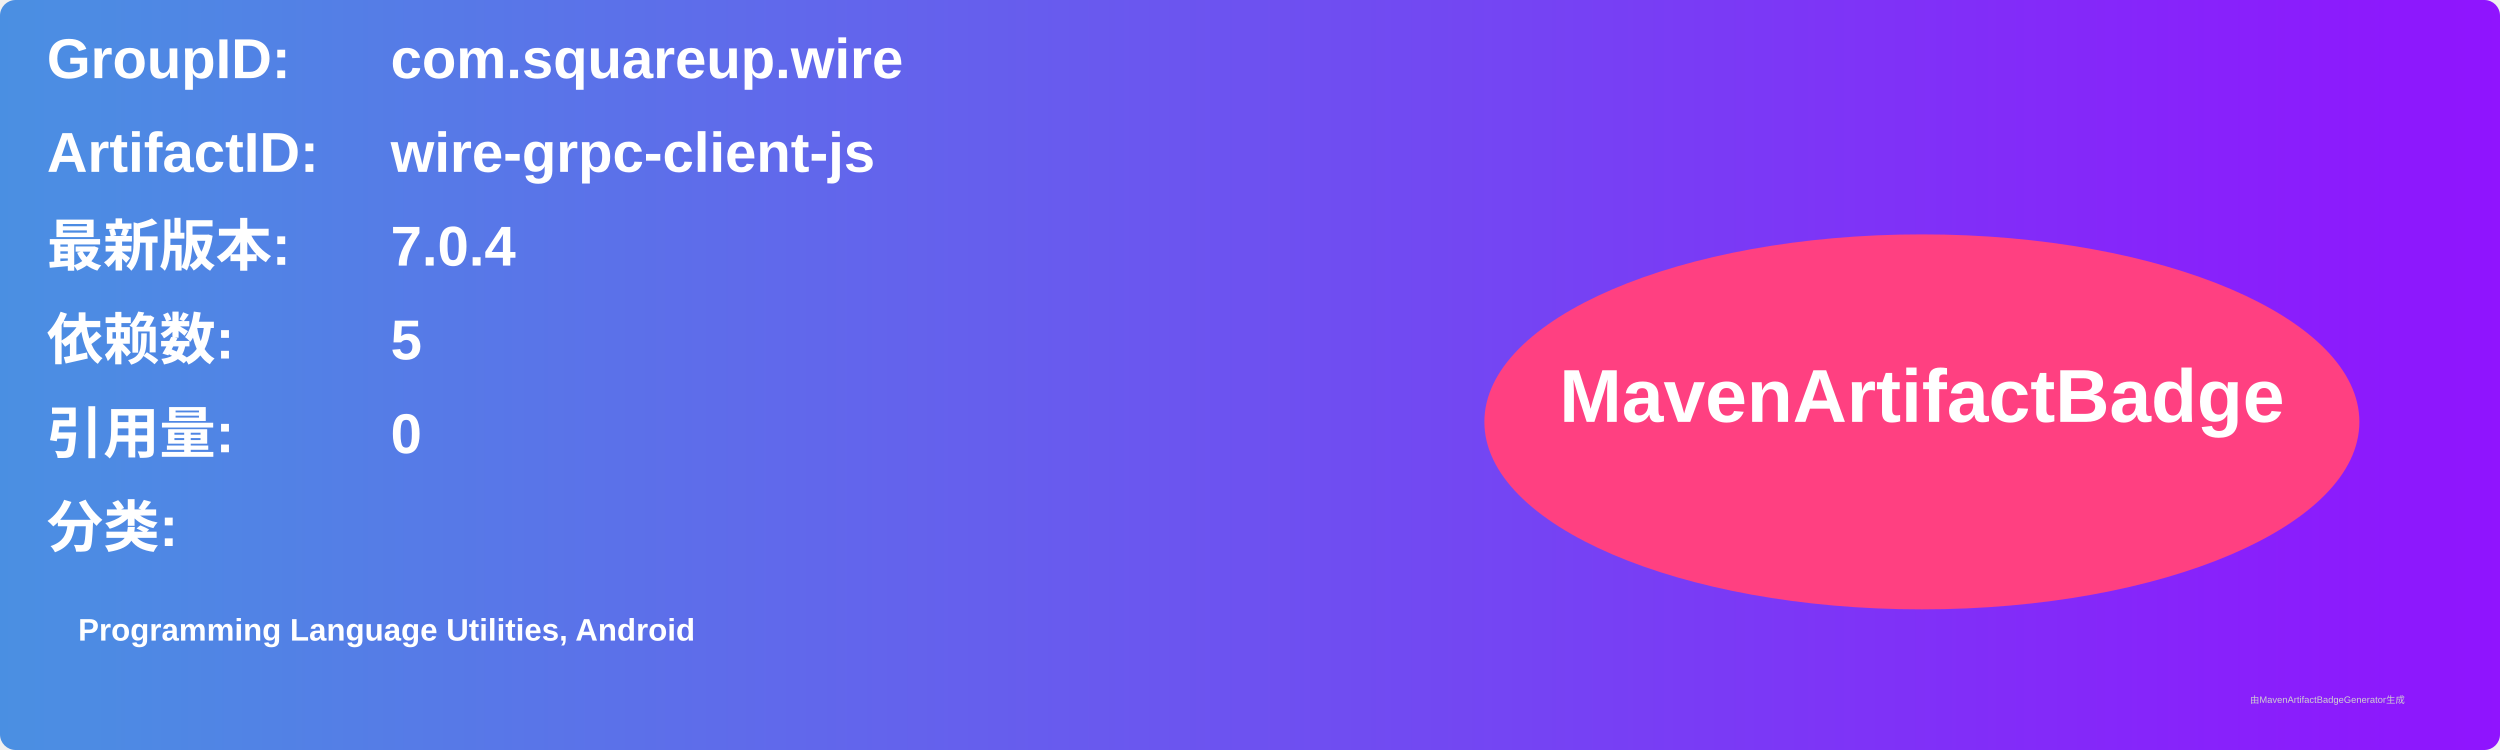
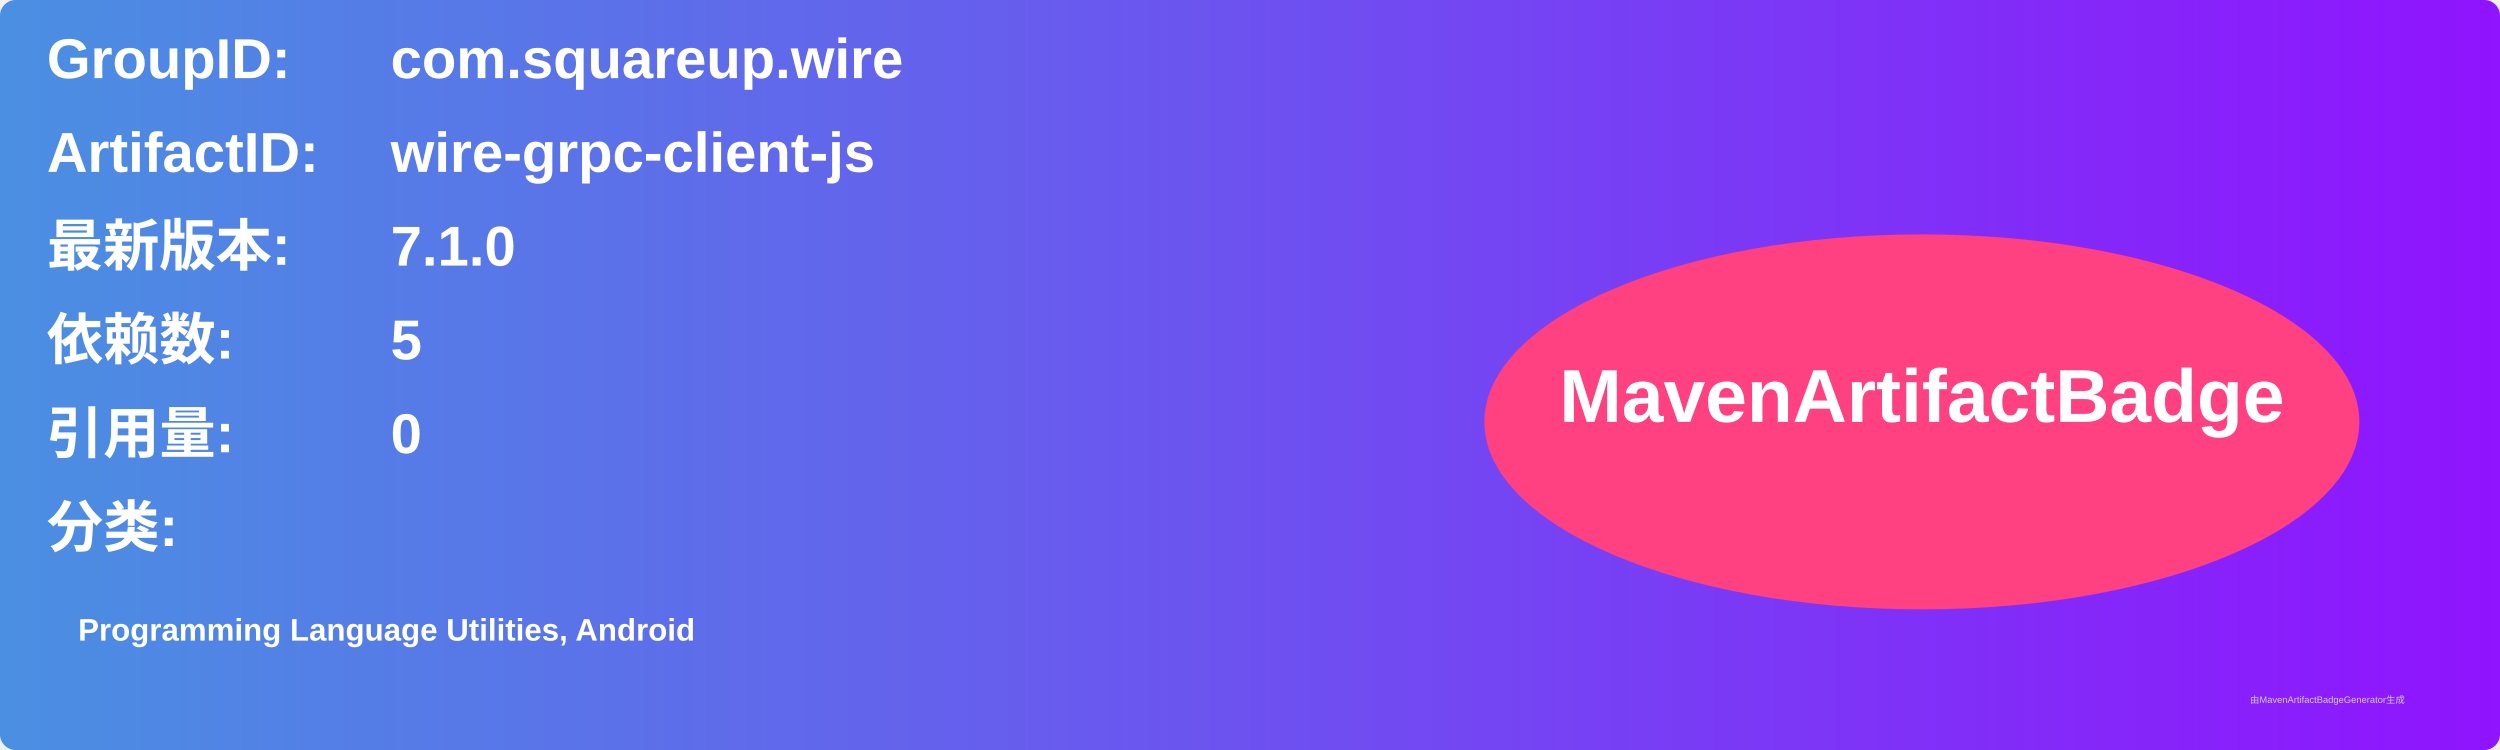
<svg xmlns="http://www.w3.org/2000/svg" width="800" height="240" viewBox="0 0 800 240">
  <linearGradient id="grad" x1="0%" y1="0%" x2="100%" y2="0%">
    <stop offset="0%" stop-color="#4a90e2" />
    <stop offset="100%" stop-color="#9013fe" />
  </linearGradient>
  <rect width="100%" height="100%" rx="5" ry="5" fill="url(#grad)" />
  <g transform="translate(15, 15)">
    <text x="0" y="10" font-family="Arial" font-size="18" fill="white" font-weight="bold" width="260">GroupID:</text>
    <text x="110" y="10" font-family="Arial" font-size="18" fill="white" font-weight="bold" width="460">com.squareup.wire</text>
    <text x="0" y="40" font-family="Arial" font-size="18" fill="white" font-weight="bold" width="260">ArtifactID:</text>
    <text x="110" y="40" font-family="Arial" font-size="18" fill="white" font-weight="bold" width="460">wire-grpc-client-js</text>
    <text x="0" y="70" font-family="Arial" font-size="18" fill="white" font-weight="bold">最新版本:</text>
    <text x="110" y="70" font-family="Arial" font-size="18" fill="white" font-weight="bold">
-       <tspan font-weight="bold">7.0.4</tspan>
+       <tspan font-weight="bold">7.1.0</tspan>
    </text>
    <text x="0" y="100" font-family="Arial" font-size="18" fill="white" font-weight="bold">依赖数: </text>
    <text x="110" y="100" font-family="Arial" font-size="18" fill="white">
      <tspan font-weight="bold">5</tspan>
    </text>
    <text x="0" y="130" font-family="Arial" font-size="18" fill="white" font-weight="bold">引用量: </text>
    <text x="110" y="130" font-family="Arial" font-size="18" fill="white">
      <tspan font-weight="bold">0</tspan>
    </text>
    <text x="0" y="160" font-family="Arial" font-size="18" fill="white" font-weight="bold">分类:</text>
    <text x="10" y="190" font-family="Arial" font-size="10" fill="white">
      <tspan font-weight="bold">Programming Language Utilities, Android</tspan>
    </text>
    <ellipse cx="600" cy="120" rx="140" ry="60" fill="#ff4081" />
    <text x="600" y="120" text-anchor="middle" font-family="Arial" font-size="24" fill="white" font-weight="bold">MavenArtifactBadge</text>
  </g>
  <text x="720" y="225" font-family="Arial" font-size="3" fill="#d0d0d0">由MavenArtifactBadgeGenerator生成</text>
</svg>
